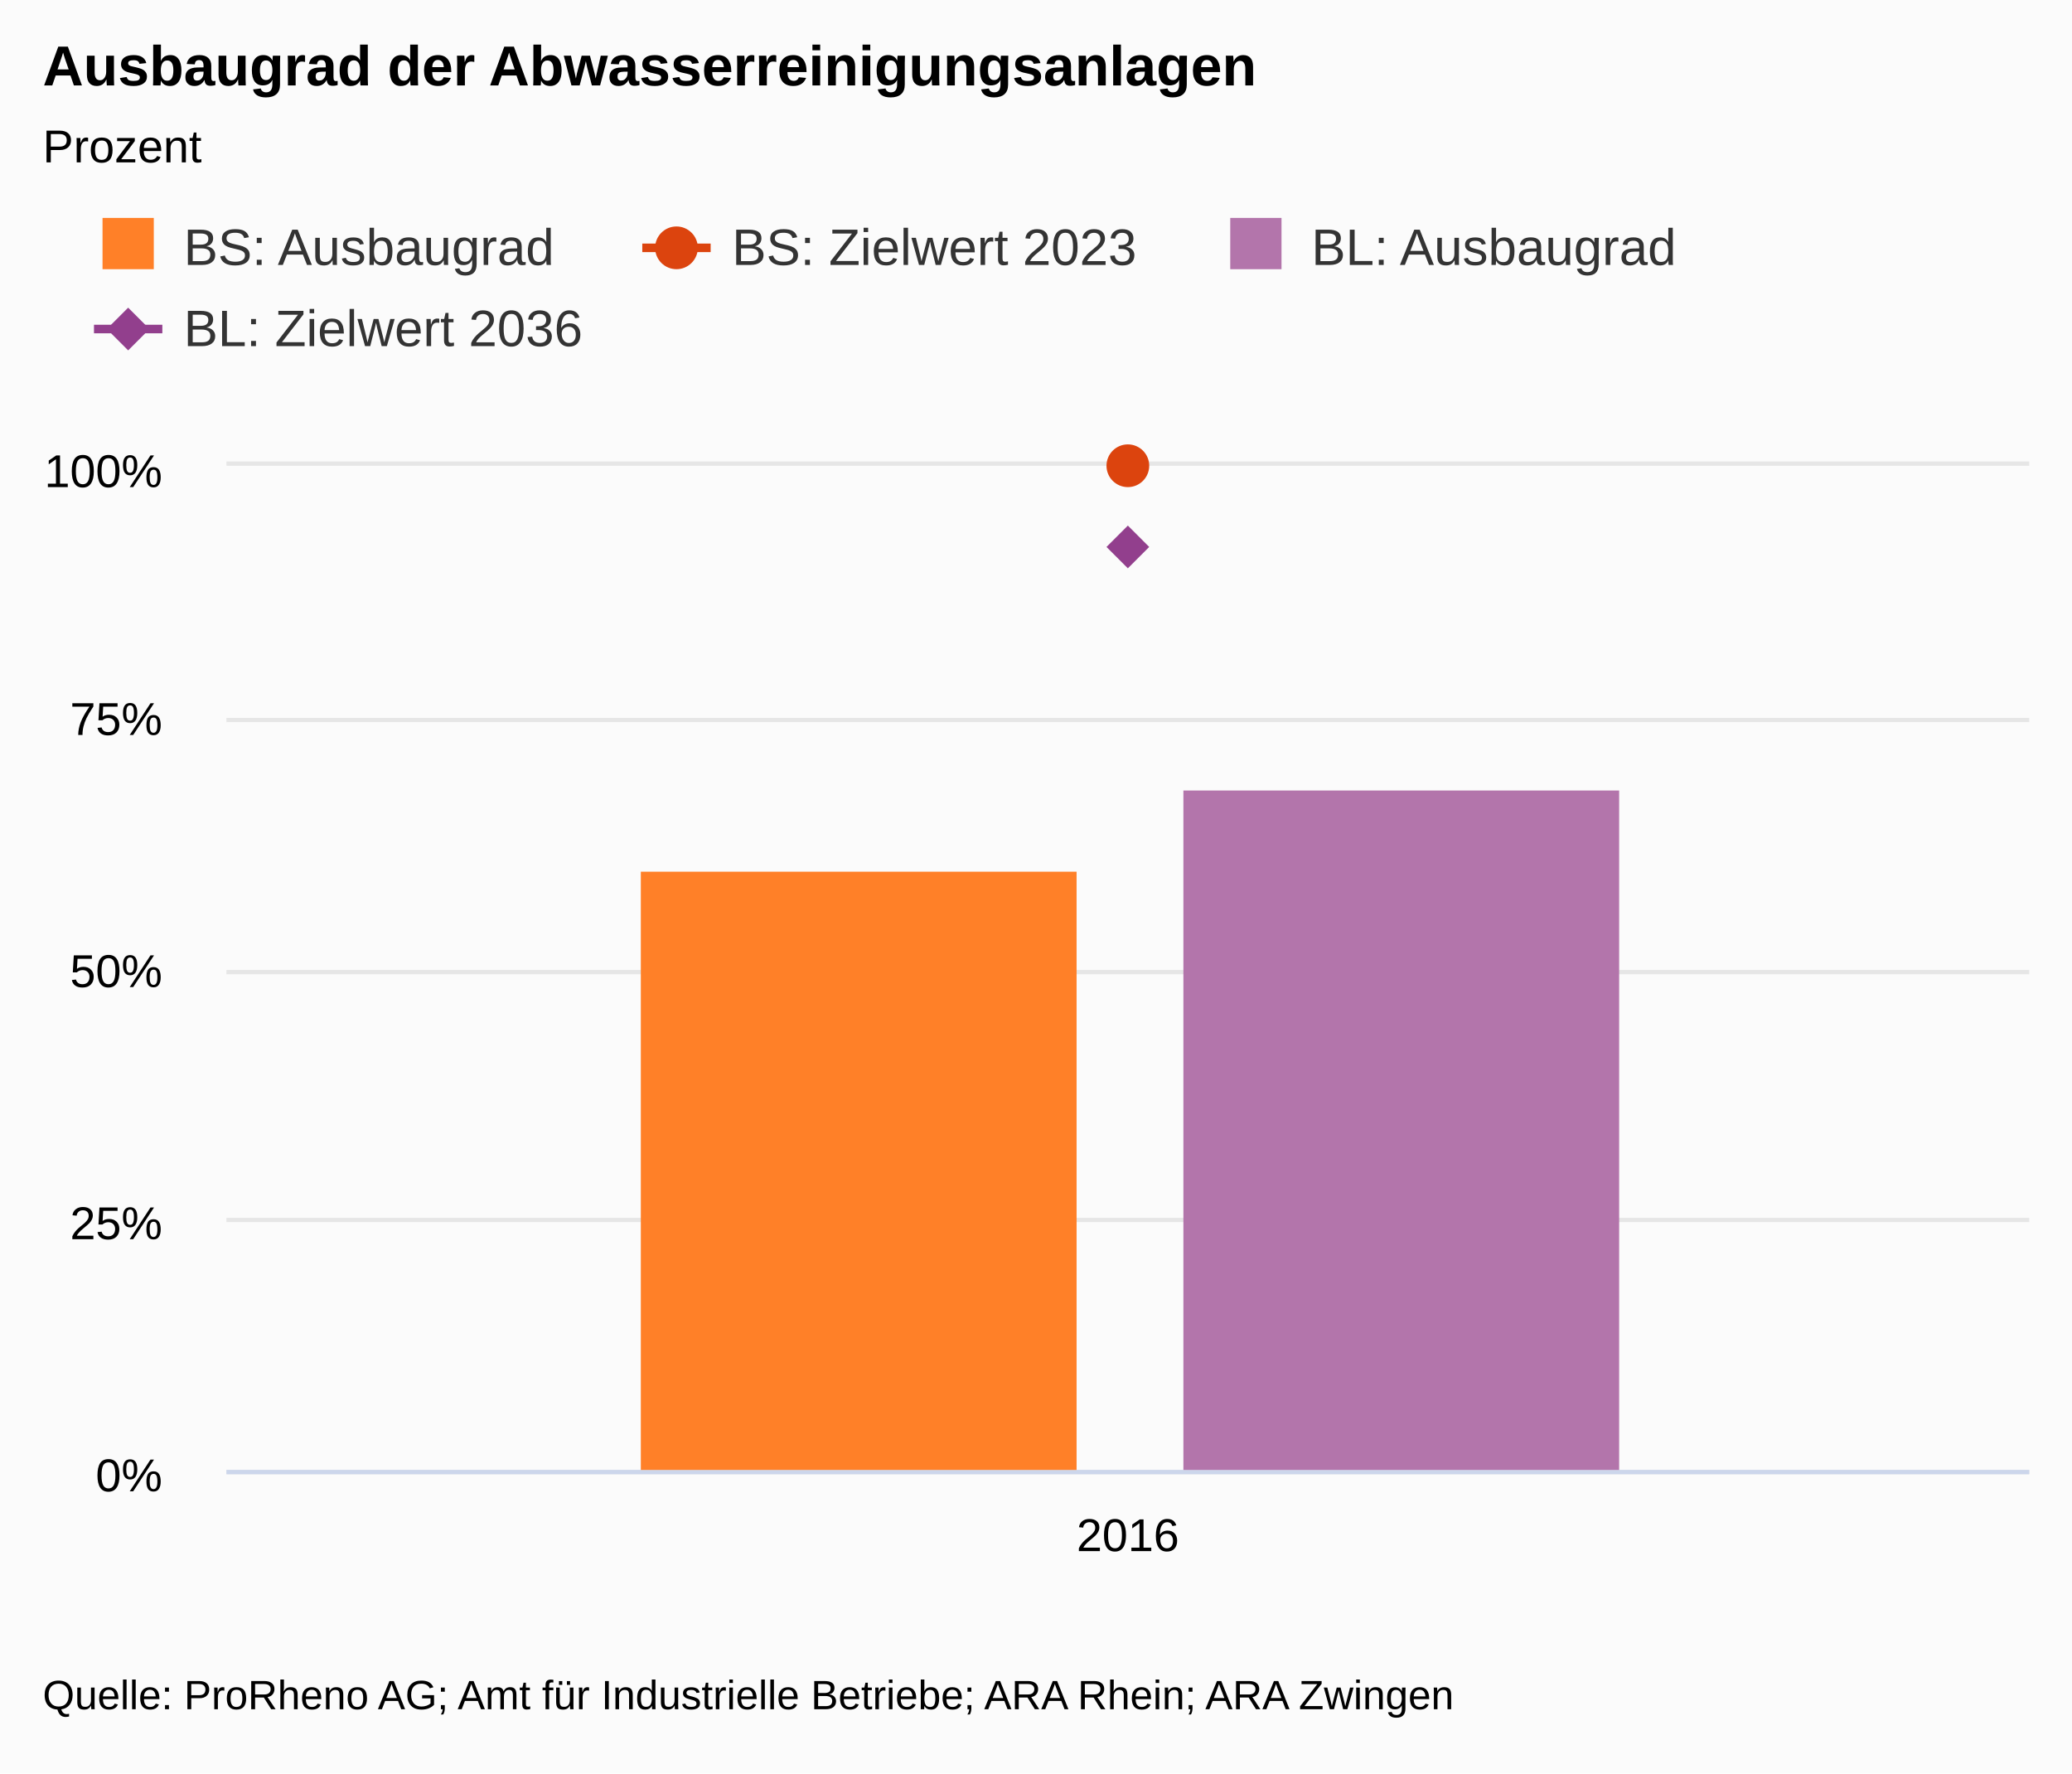
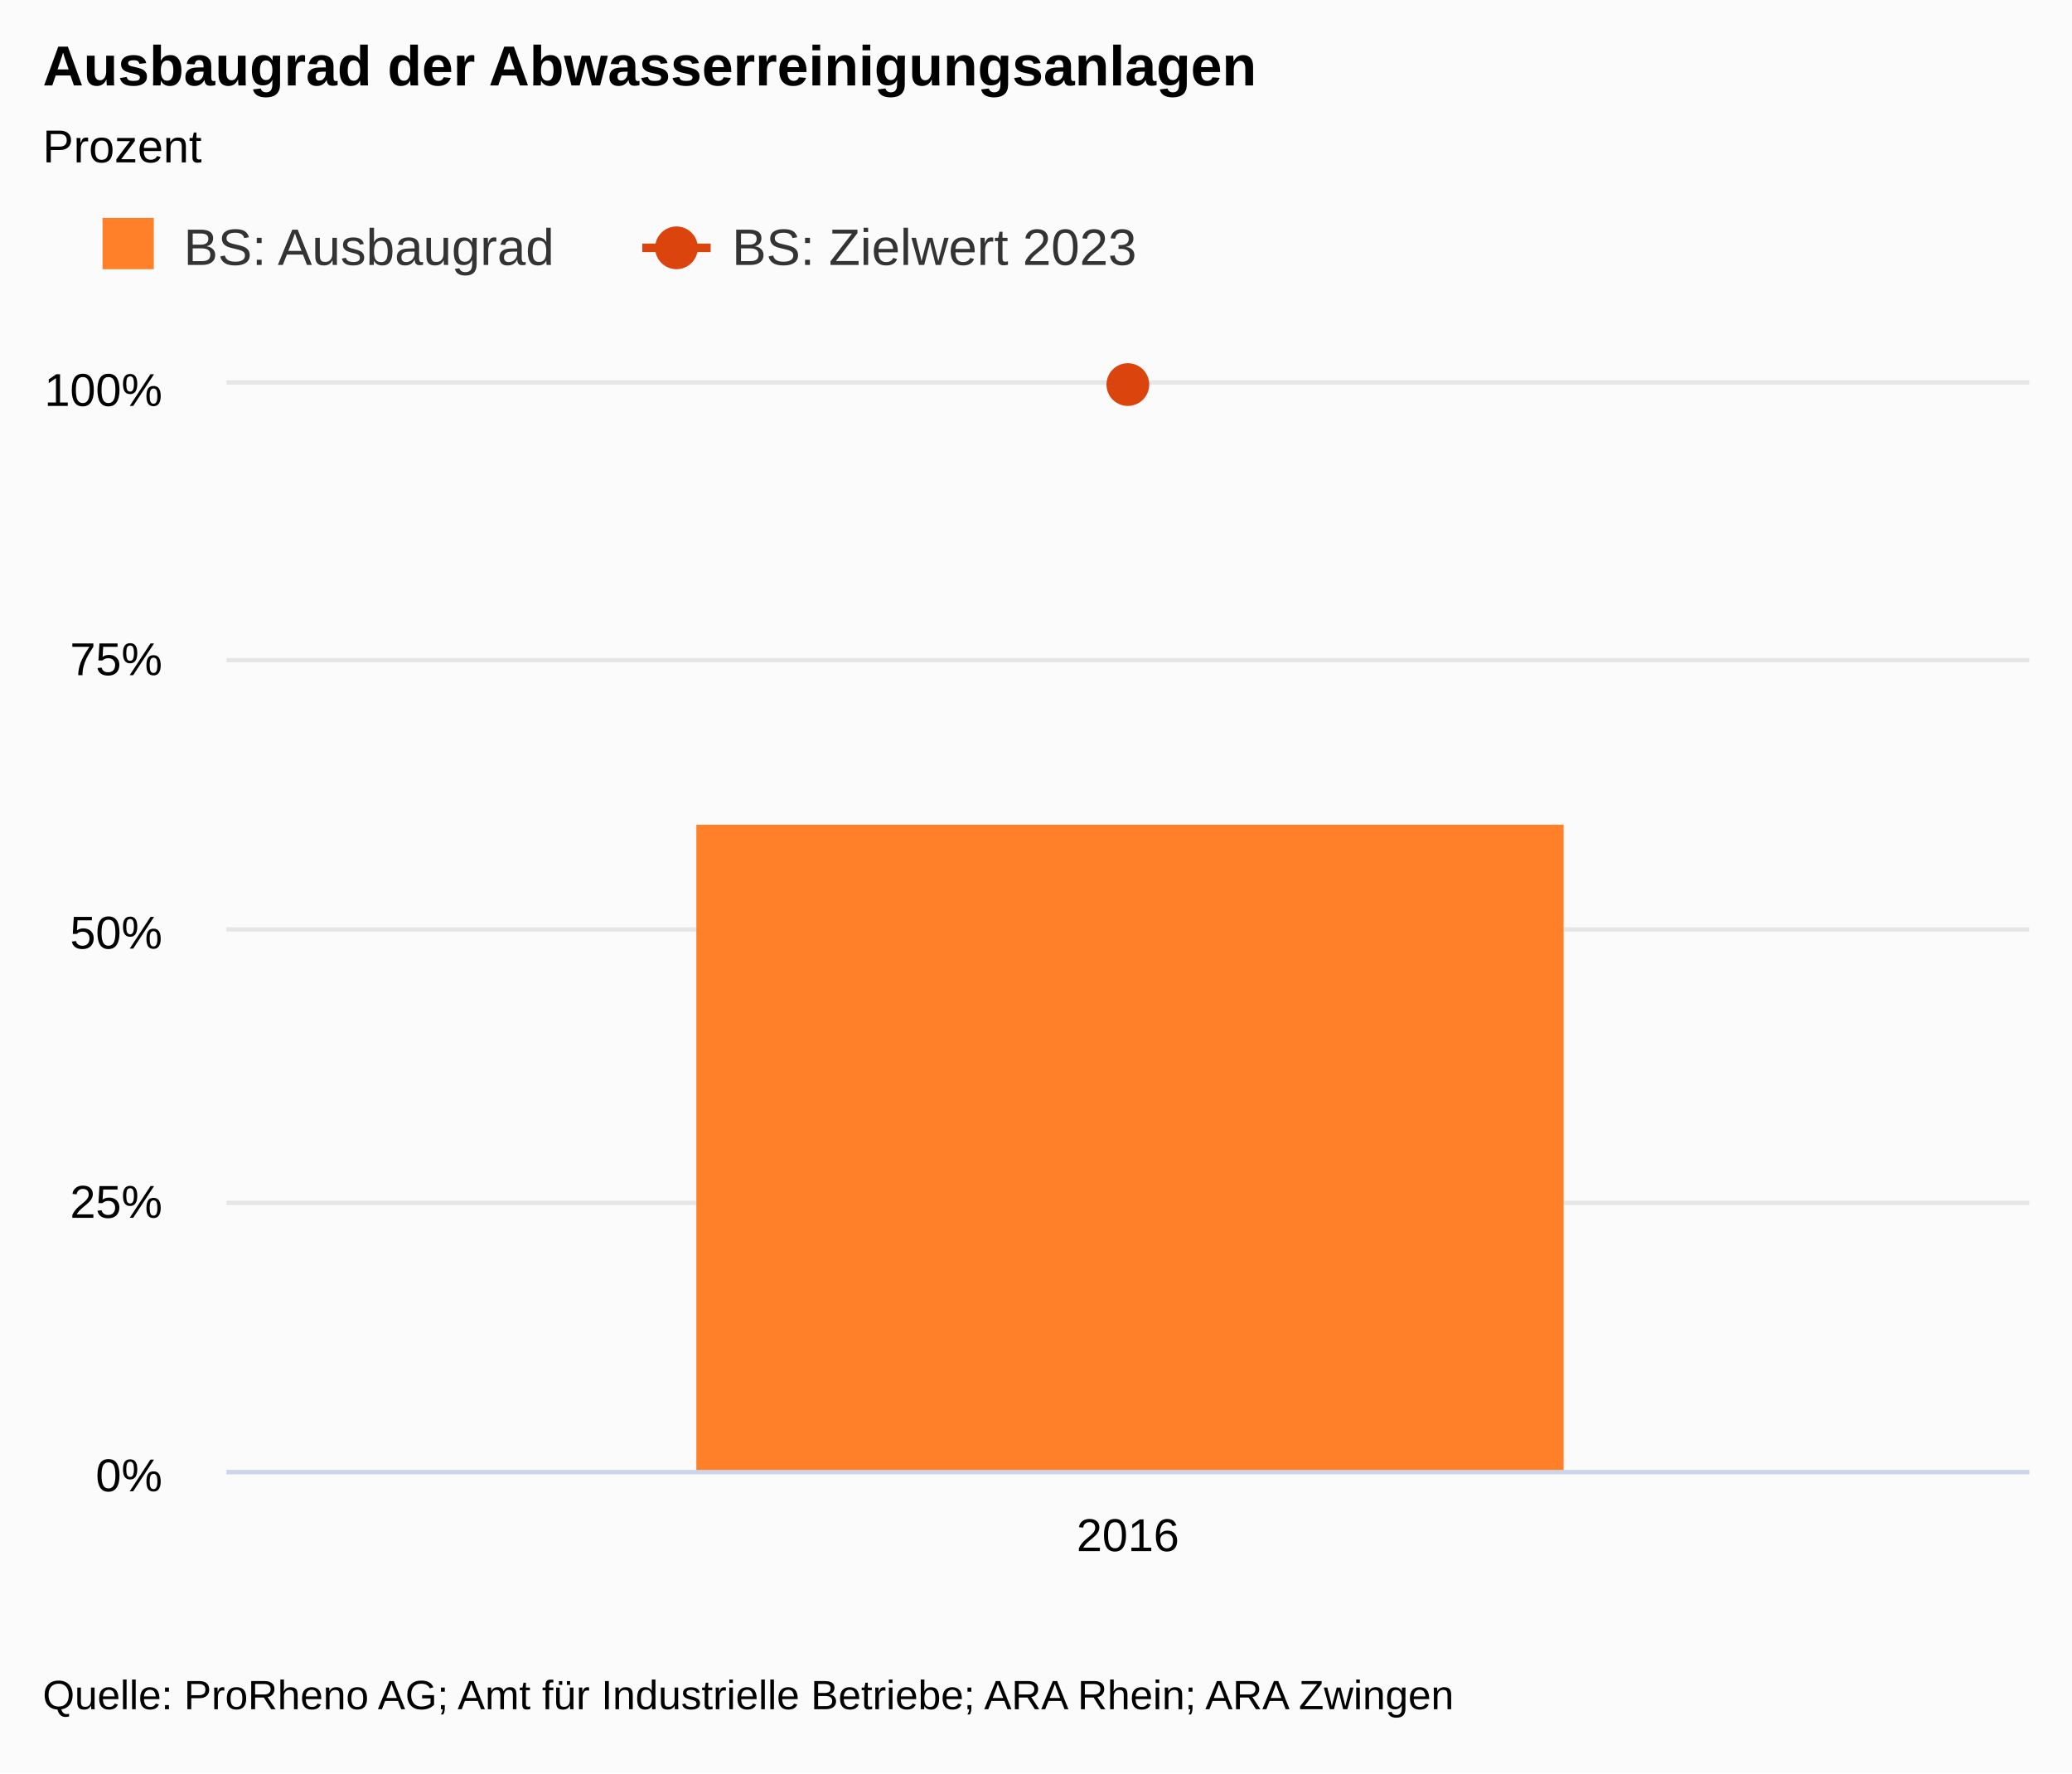
<svg xmlns="http://www.w3.org/2000/svg" class="highcharts-root" viewBox="0 0 485 415" font-family="Arial" font-size="12">
  <defs>
    <clipPath id="a">
-       <path fill="none" d="M0 0h422v235H0z" />
+       <path fill="none" d="M0 0h422v254H0z" />
    </clipPath>
  </defs>
  <rect fill="#fbfbfb" class="highcharts-background" width="485" height="415" rx="0" ry="0" />
-   <path fill="none" class="highcharts-plot-background" d="M53 109h422v235H53z" />
+   <path fill="none" class="highcharts-plot-background" d="M53 90h422v254H53z" />
  <text transform="translate(10 451)" class="highcharts-label" cursor="pointer">
    <tspan>&gt; Indikator-Details</tspan>
  </text>
  <g class="highcharts-grid highcharts-xaxis-grid">
-     <path fill="none" class="highcharts-grid-line" d="M474.5 109v235m0-235v235m-422-235v235m0-235v235" />
+     <path fill="none" class="highcharts-grid-line" d="M474.5 90v254m0-254v254M52.5 90v254m0-254v254" />
  </g>
  <g class="highcharts-grid highcharts-yaxis-grid">
-     <path fill="none" stroke="#e6e6e6" class="highcharts-grid-line" d="M53 344.5h422m-422-59h422m-422-58h422m-422-59h422m-422-60h422" />
+     <path fill="none" stroke="#e6e6e6" class="highcharts-grid-line" d="M53 344.5h422m-422-63h422m-422-64h422m-422-63h422m-422-65h422" />
  </g>
-   <path fill="none" class="highcharts-plot-border" d="M53 109h422v235H53z" />
+   <path fill="none" class="highcharts-plot-border" d="M53 90h422v254H53z" />
  <g class="highcharts-axis highcharts-xaxis">
    <path fill="none" class="highcharts-axis-line" stroke="#ccd6eb" d="M53 344.5h422" />
  </g>
  <g class="highcharts-axis highcharts-yaxis">
-     <path fill="none" class="highcharts-axis-line" d="M53 109v235" />
+     <path fill="none" class="highcharts-axis-line" d="M53 90v254" />
  </g>
  <g class="highcharts-axis highcharts-yaxis">
-     <path fill="none" class="highcharts-axis-line" d="M475 109v235" />
+     <path fill="none" class="highcharts-axis-line" d="M475 90v254" />
  </g>
  <g class="highcharts-series-group">
-     <g class="highcharts-series highcharts-series-0 highcharts-column-series highcharts-color-undefined highcharts-tracker" transform="translate(53 109)" clip-path="url(#a)">
-       <path fill="#FF8028" class="highcharts-point" d="M97 95h102v141H97z" />
+     <g class="highcharts-series highcharts-series-0 highcharts-column-series highcharts-color-undefined highcharts-tracker" transform="translate(53 90)" clip-path="url(#a)">
+       <path fill="#FF8028" class="highcharts-point" d="M110 103h203v152H110z" />
    </g>
-     <g class="highcharts-series highcharts-series-1 highcharts-line-series highcharts-color-undefined" transform="translate(53 109)" clip-path="url(#a)">
+     <g class="highcharts-series highcharts-series-1 highcharts-line-series highcharts-color-undefined" transform="translate(53 90)" clip-path="url(#a)">
      <path fill="none" d="M201 0h20" stroke-linejoin="round" stroke="rgba(192,192,192,0)" stroke-width="22" class="highcharts-tracker" />
    </g>
    <g class="highcharts-markers highcharts-series-1 highcharts-line-series highcharts-color-undefined highcharts-tracker">
-       <path fill="#DC440E" d="M269 109a5 5 0 1 1 0-.005z" class="highcharts-point" />
-     </g>
-     <g class="highcharts-series highcharts-series-2 highcharts-column-series highcharts-color-undefined highcharts-tracker" transform="translate(53 109)" clip-path="url(#a)">
-       <path fill="#B375AB" class="highcharts-point" d="M224 76h102v160H224z" />
-     </g>
-     <g class="highcharts-series highcharts-series-3 highcharts-line-series highcharts-color-undefined" transform="translate(53 109)" clip-path="url(#a)">
-       <path fill="none" d="M201 18.8h20" stroke-linejoin="round" stroke="rgba(192,192,192,0)" stroke-width="22" class="highcharts-tracker" />
-     </g>
-     <g class="highcharts-markers highcharts-series-3 highcharts-line-series highcharts-color-undefined highcharts-tracker">
-       <path fill="#923F8D" d="M264 123l5 5-5 5-5-5z" class="highcharts-point" />
+       <path fill="#DC440E" d="M269 90a5 5 0 1 1 0-.005z" class="highcharts-point" />
    </g>
  </g>
  <text x="10" class="highcharts-title" y="20" color="#000" font-size="1.1em" font-weight="700">
    <tspan>Ausbaugrad der Abwasserreinigungsanlagen</tspan>
  </text>
  <text x="10" class="highcharts-subtitle" y="38" color="#000" font-size=".9em">
    <tspan>Prozent</tspan>
  </text>
  <g class="highcharts-legend" transform="translate(10 40)">
-     <rect fill="none" class="highcharts-legend-box" rx="0" ry="0" width="394" height="57" />
+     <rect fill="none" class="highcharts-legend-box" rx="0" ry="0" width="267" height="38" />
    <g class="highcharts-legend-item highcharts-column-series highcharts-color-undefined highcharts-series-0">
      <text x="21" y="15" color="#333" font-size="1em" font-weight="400" cursor="pointer" fill="#333" transform="translate(12 7)">
        <tspan>BS: Ausbaugrad</tspan>
      </text>
      <path fill="#FF8028" class="highcharts-point" d="M14 11h12v12H14z" />
    </g>
    <g class="highcharts-legend-item highcharts-line-series highcharts-color-undefined highcharts-series-1">
      <path fill="none" d="M140.344 18h16" class="highcharts-graph" stroke="#DC440E" stroke-width="2" />
      <path fill="#DC440E" d="M153.344 18a5 5 0 1 1 0-.005z" class="highcharts-point" />
      <text x="21" y="15" color="#333" font-size="1em" font-weight="400" cursor="pointer" fill="#333" transform="translate(140.344 7)">
        <tspan>BS: Zielwert 2023</tspan>
      </text>
    </g>
-     <g class="highcharts-legend-item highcharts-column-series highcharts-color-undefined highcharts-series-2">
-       <text x="21" y="15" color="#333" font-size="1em" font-weight="400" cursor="pointer" fill="#333" transform="translate(275.969 7)">
-         <tspan>BL: Ausbaugrad</tspan>
-       </text>
-       <path fill="#B375AB" class="highcharts-point" d="M277.969 11h12v12h-12z" />
-     </g>
-     <g class="highcharts-legend-item highcharts-line-series highcharts-color-undefined highcharts-series-3">
-       <path fill="none" d="M12 37h16" class="highcharts-graph" stroke="#923F8D" stroke-width="2" />
-       <path fill="#923F8D" d="M20 32l5 5-5 5-5-5z" class="highcharts-point" />
-       <text x="21" y="15" color="#333" font-size="1em" font-weight="400" cursor="pointer" fill="#333" transform="translate(12 26)">
-         <tspan>BL: Zielwert 2036</tspan>
-       </text>
-     </g>
  </g>
  <text x="264" text-anchor="middle" y="363" color="#000" cursor="default" font-size=".9em" class="highcharts-axis-labels highcharts-xaxis-labels">
    <tspan>2016</tspan>
  </text>
  <g class="highcharts-axis-labels highcharts-yaxis-labels" text-anchor="end" color="#000" cursor="default" font-size=".9em">
    <text x="38" y="349">
      <tspan>0%</tspan>
    </text>
-     <text x="38" y="290">
+     <text x="38" y="285">
      <tspan>25%</tspan>
    </text>
-     <text x="38" y="231">
+     <text x="38" y="222">
      <tspan>50%</tspan>
    </text>
-     <text x="38" y="172">
+     <text x="38" y="158">
      <tspan>75%</tspan>
    </text>
-     <text x="38" y="114">
+     <text x="38" y="95">
      <tspan>100%</tspan>
    </text>
  </g>
  <text x="10" class="highcharts-credits" y="400" cursor="default" color="#000" font-size=".8em">
    <tspan>Quelle: ProRheno AG; Amt für Industrielle Betriebe; ARA Rhein; ARA Zwingen</tspan>
  </text>
</svg>
